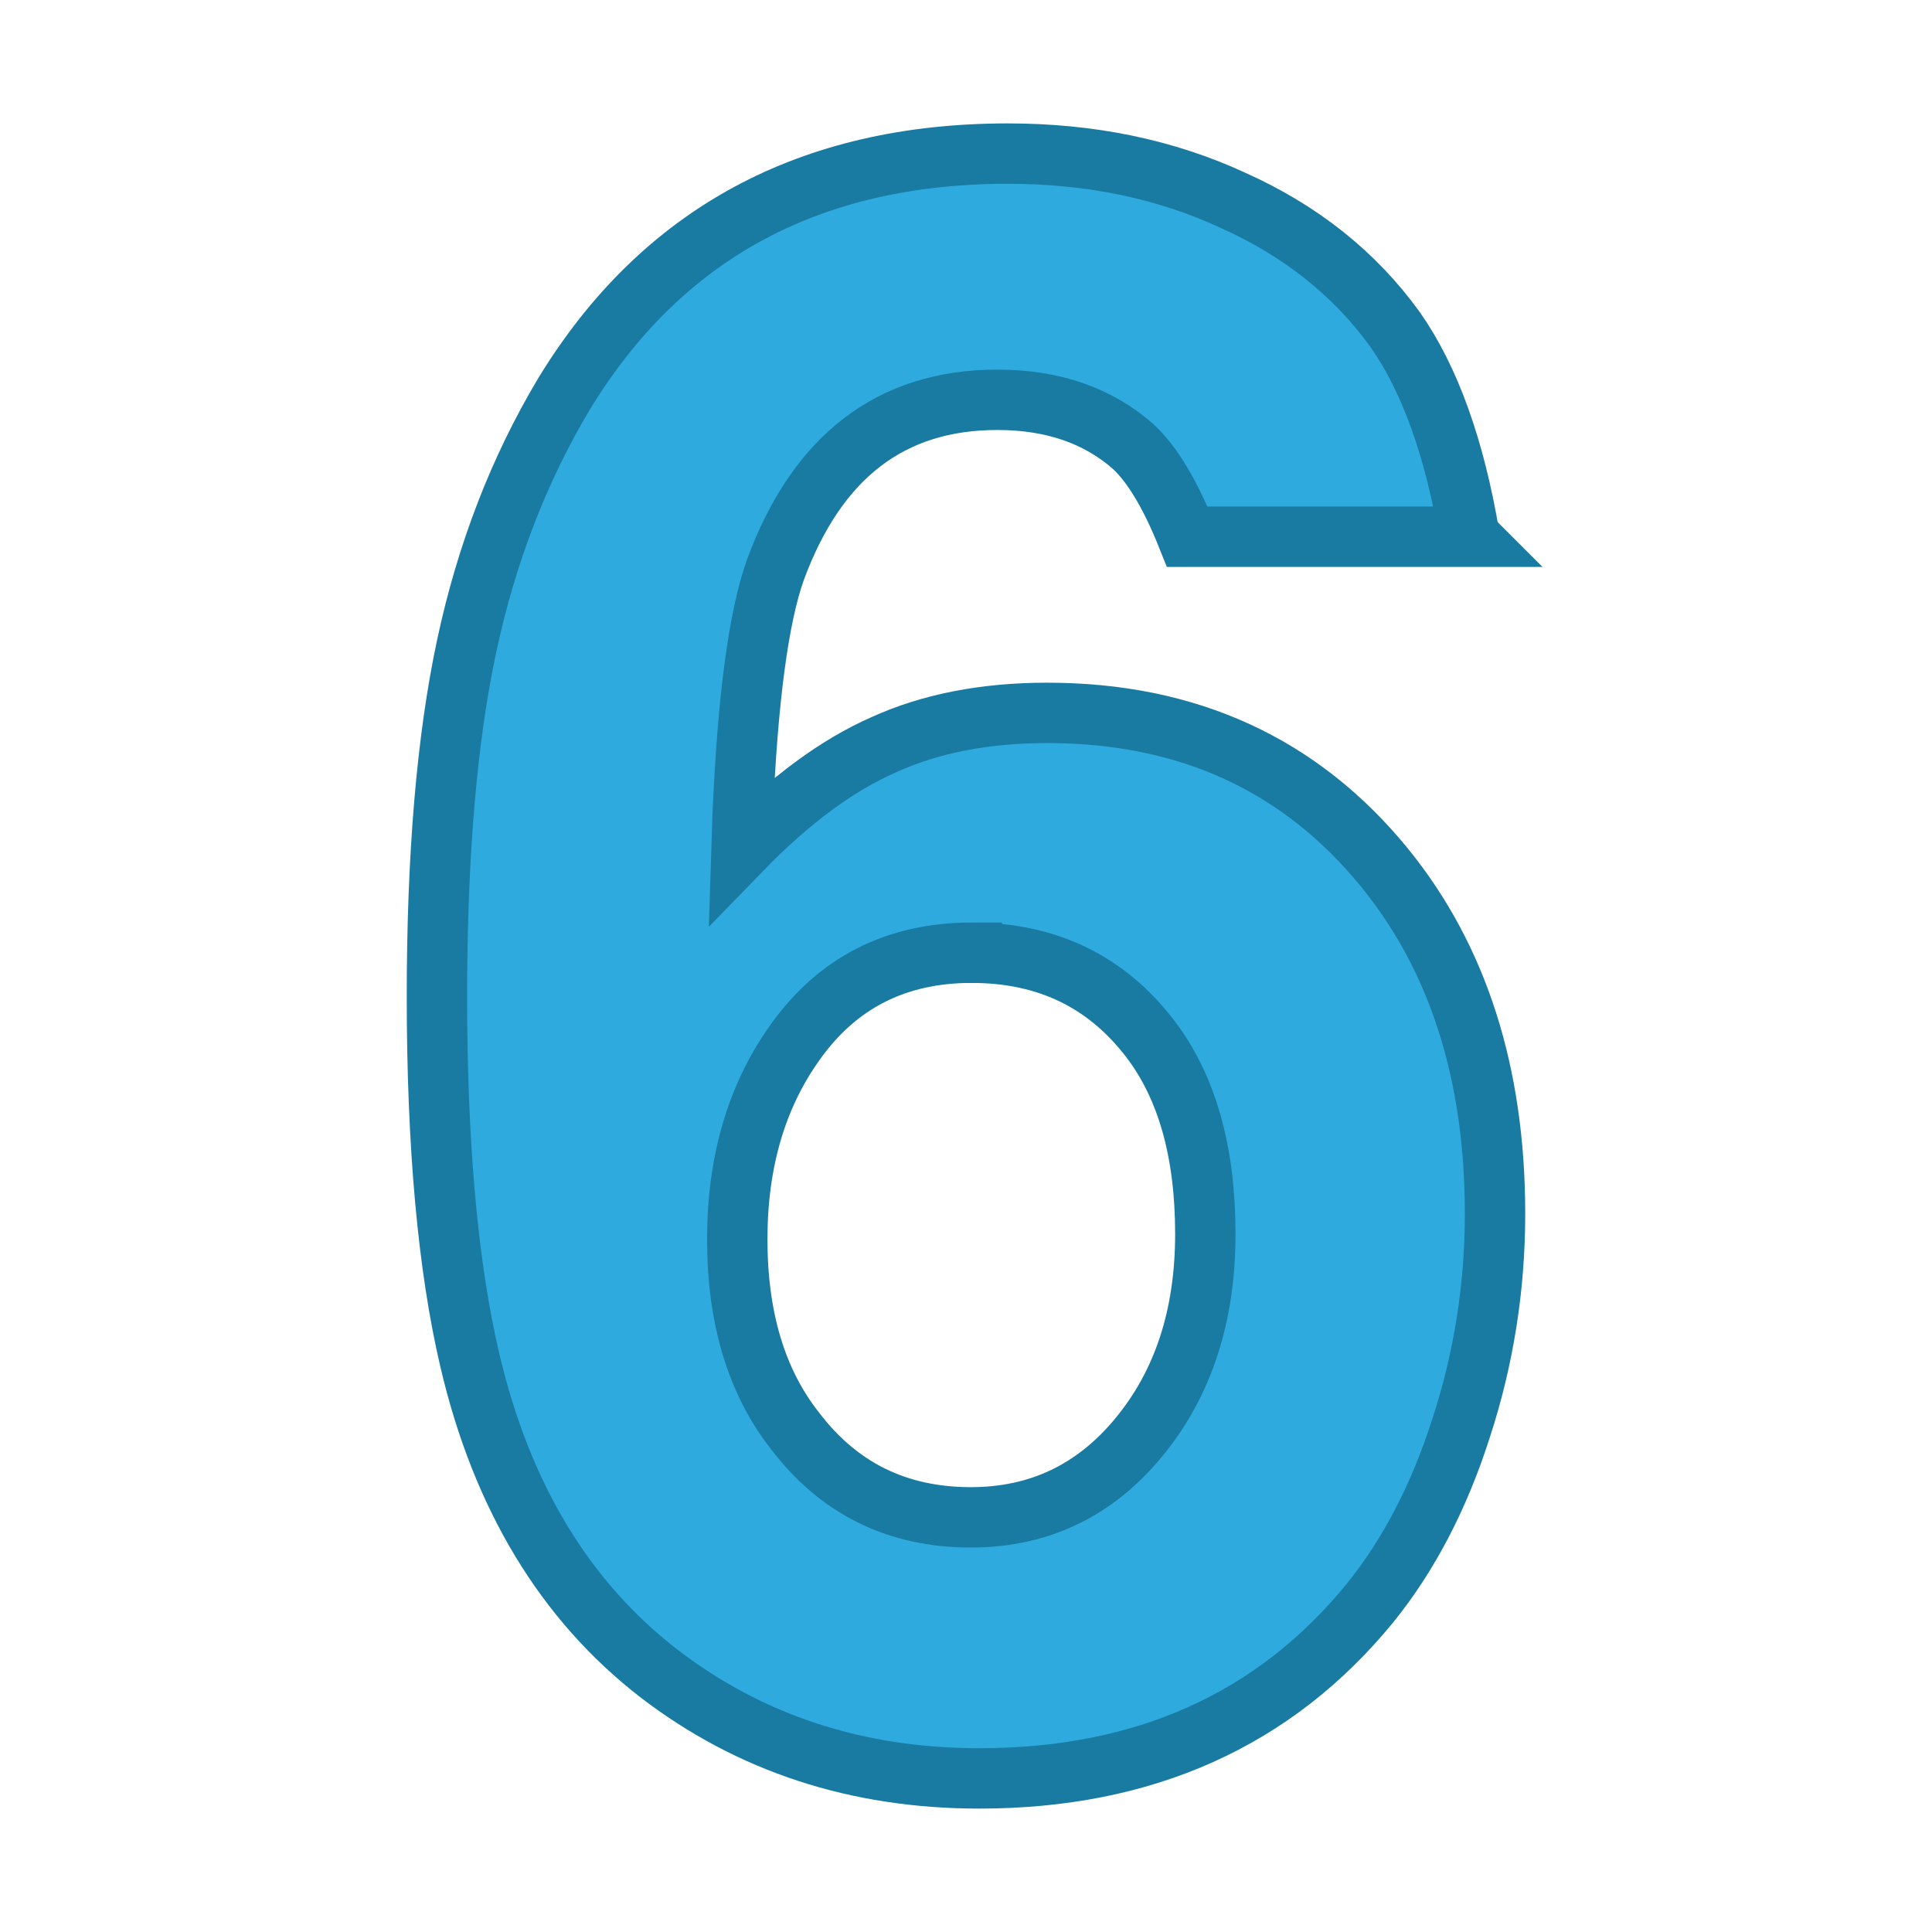
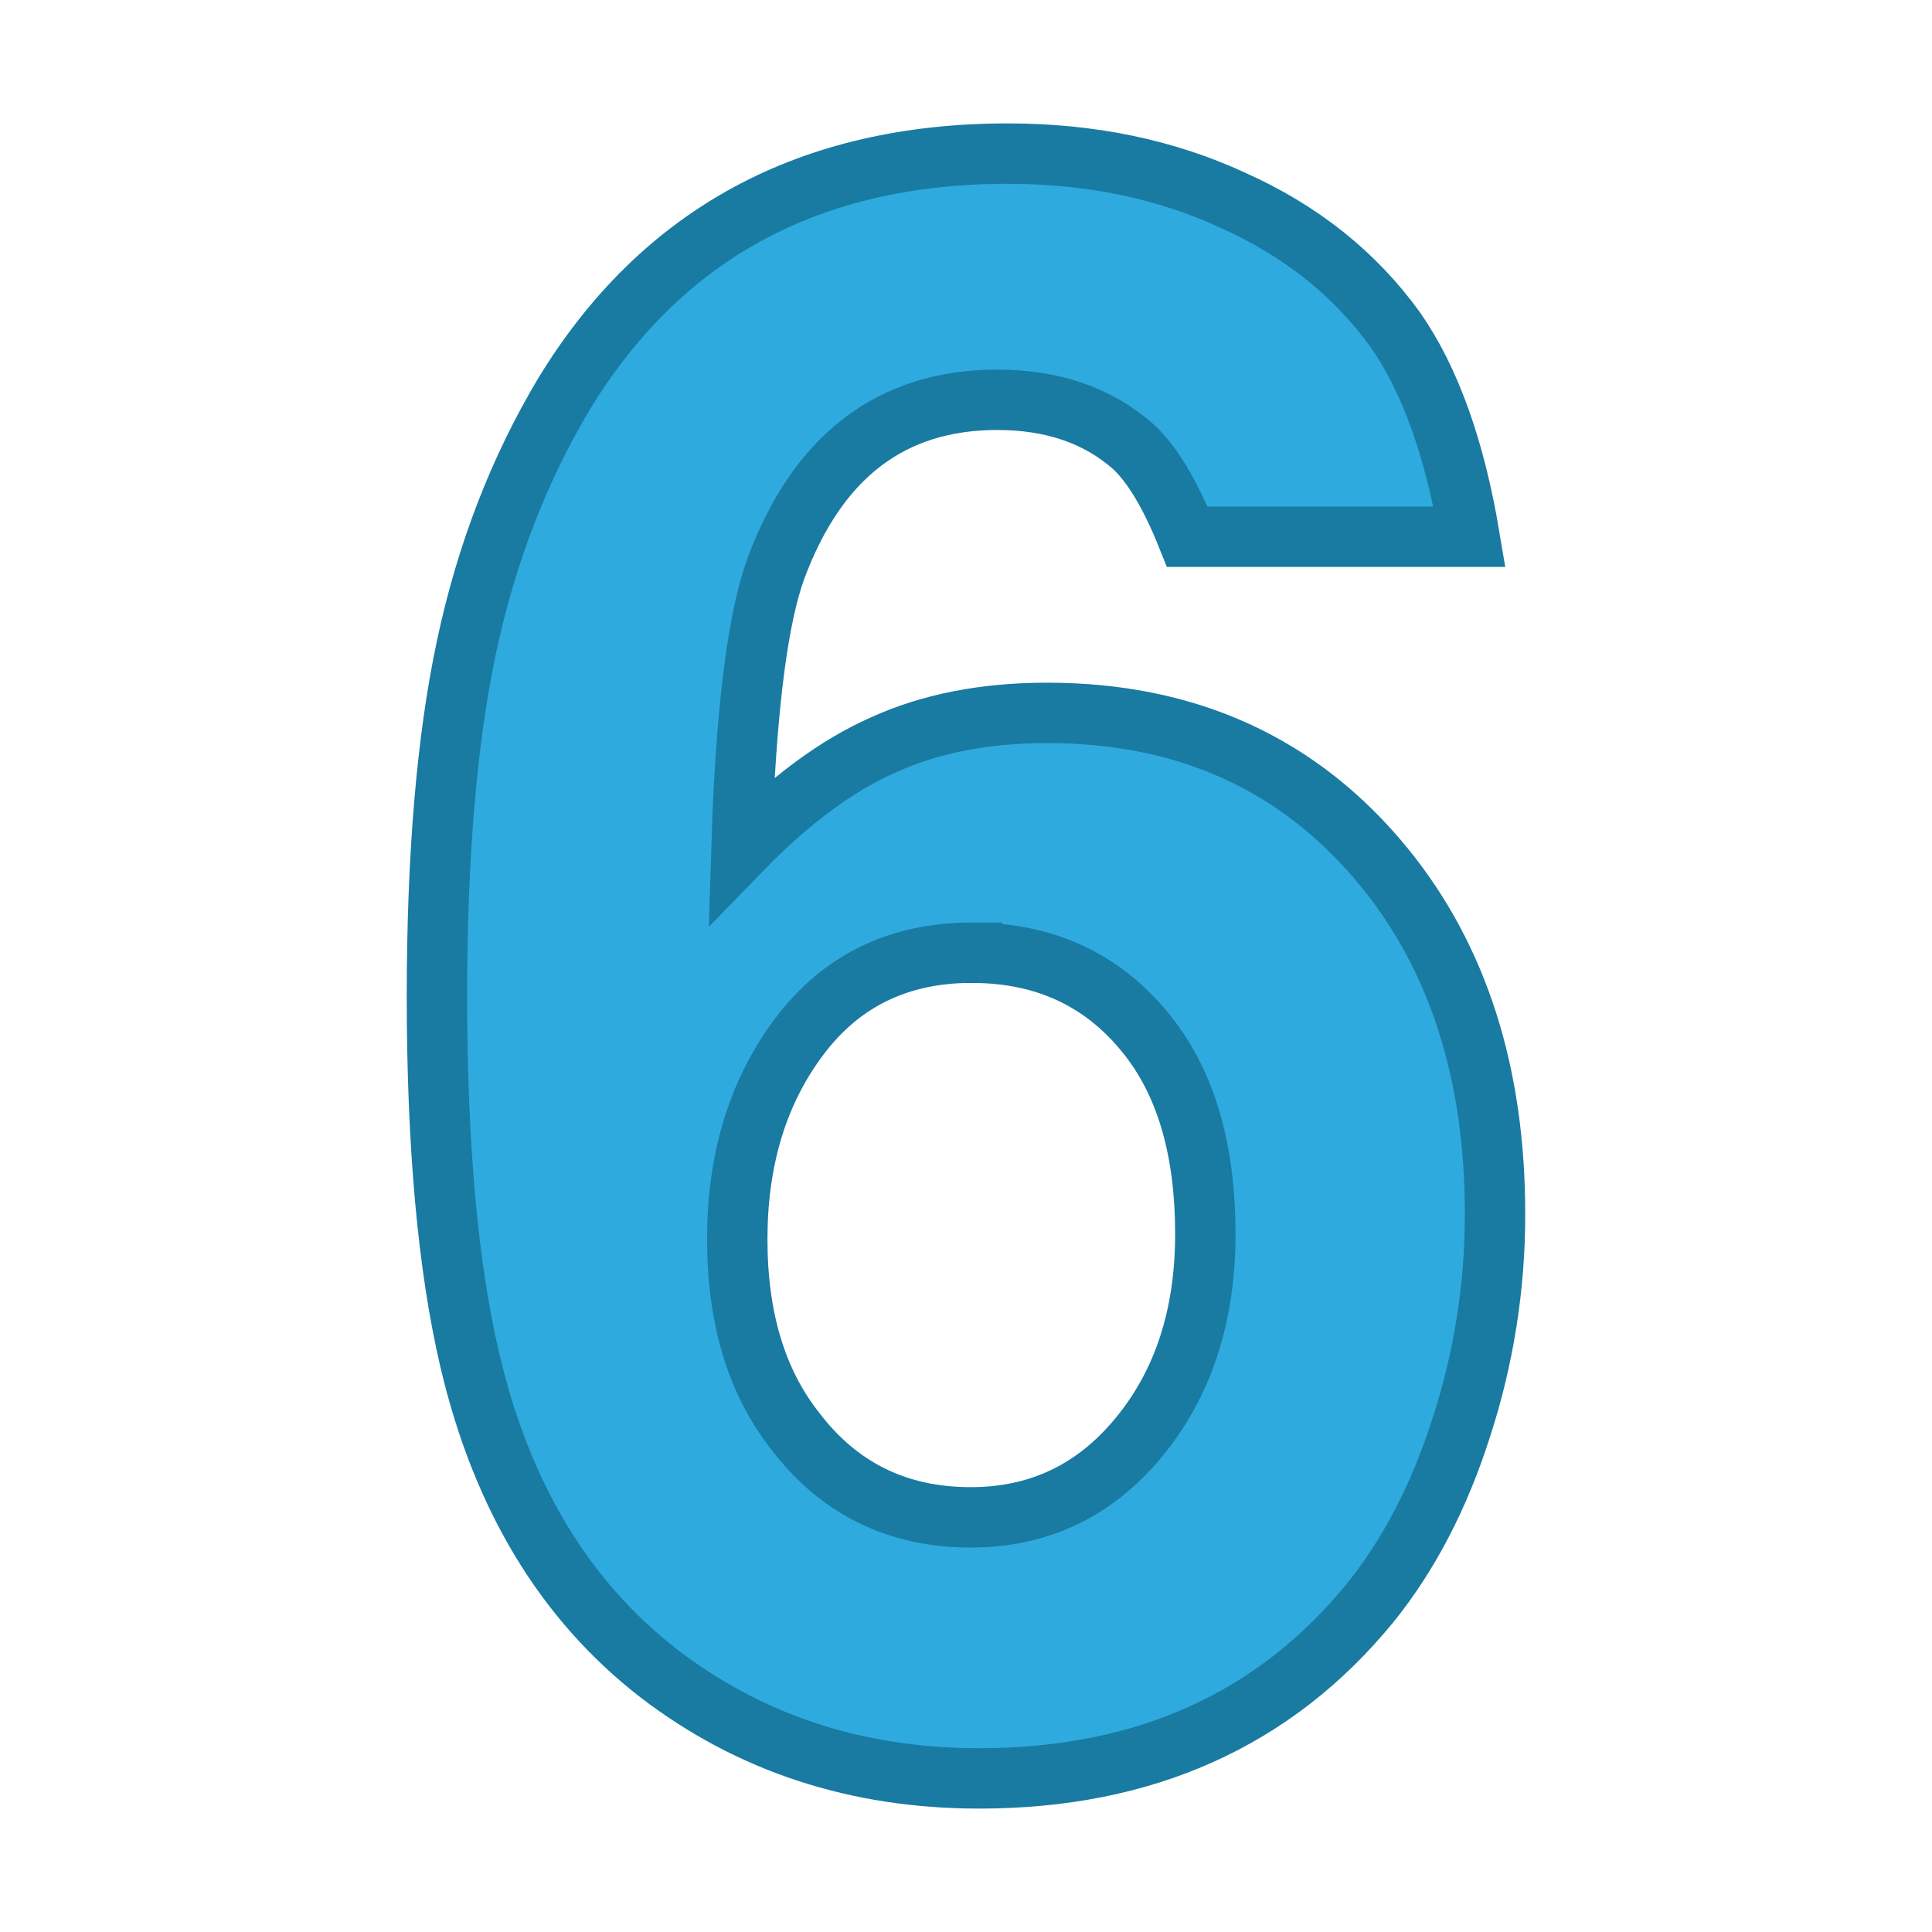
<svg xmlns="http://www.w3.org/2000/svg" width="64" height="64" version="1.1" id="svg12">
  <g id="g10">
    <g aria-label="6" id="text918-1" style="font-style:normal;font-variant:normal;font-weight:700;font-stretch:normal;font-size:72px;line-height:1.25;font-family:'Nimbus Sans';-inkscape-font-specification:'Nimbus Sans Bold';stroke:#197aa2;stroke-opacity:1;stroke-width:2;stroke-miterlimit:4;stroke-dasharray:none;fill:#2eaade;fill-opacity:1">
-       <path d="M48.682 17.78H39.33q-.844-2.11-1.793-2.989-1.758-1.547-4.5-1.547-5.273 0-7.348 5.625-.843 2.356-1.09 8.192l-.035 1.09q2.391-2.462 4.711-3.481 2.32-1.055 5.414-1.055 6.997 0 11.18 5.133 3.656 4.5 3.656 11.461 0 3.656-1.125 7.102-1.09 3.41-3.023 5.8-4.746 5.801-12.938 5.801-6.082 0-10.617-3.48-4.676-3.621-6.258-10.371-1.09-4.641-1.09-12.059 0-6.996.985-11.602.984-4.605 3.234-8.367 4.852-7.945 14.696-7.945 4.113 0 7.453 1.547 3.375 1.511 5.379 4.289 1.722 2.46 2.46 6.855zM32.193 31.56q-3.761 0-5.87 2.989-1.9 2.672-1.9 6.504 0 3.902 1.9 6.328 2.179 2.883 5.835 2.883 3.375 0 5.555-2.637 2.215-2.672 2.215-6.75 0-4.078-1.828-6.469-2.18-2.847-5.907-2.847z" id="path1299" style="stroke:#197aa2;stroke-opacity:1;stroke-width:2;stroke-miterlimit:4;stroke-dasharray:none;fill:#2eaade;fill-opacity:1" />
+       <path d="M48.682 17.78H39.33c-.563-1.407-1.16-2.403-1.793-2.989-1.172-1.031-2.672-1.547-4.5-1.547-3.515 0-5.965 1.875-7.348 5.625-.562 1.57-.925 4.301-1.09 8.192l-.035 1.09c1.594-1.641 3.164-2.802 4.711-3.481 1.547-.703 3.351-1.055 5.414-1.055 4.665 0 8.391 1.711 11.18 5.133 2.437 3 3.656 6.82 3.656 11.461a22.74 22.74 0 0 1-1.125 7.102c-.727 2.273-1.734 4.207-3.023 5.8-3.164 3.867-7.477 5.801-12.938 5.801-4.055 0-7.594-1.16-10.617-3.48-3.117-2.414-5.203-5.871-6.258-10.371-.727-3.094-1.09-7.114-1.09-12.059 0-4.664.328-8.531.985-11.602.656-3.07 1.734-5.859 3.234-8.367 3.235-5.297 8.133-7.945 14.696-7.945 2.742 0 5.226.516 7.453 1.547 2.25 1.007 4.043 2.437 5.379 4.289 1.148 1.64 1.969 3.926 2.461 6.856zM32.193 31.56c-2.507 0-4.464.996-5.87 2.989-1.267 1.781-1.9 3.95-1.9 6.504 0 2.601.633 4.71 1.9 6.328 1.453 1.922 3.398 2.883 5.835 2.883 2.25 0 4.102-.879 5.555-2.637 1.477-1.781 2.215-4.031 2.215-6.75 0-2.719-.61-4.875-1.828-6.469-1.453-1.898-3.422-2.847-5.907-2.847z" id="path1299" style="fill:#2eaade;fill-opacity:1;stroke:#197aa2;stroke-width:2;stroke-miterlimit:4;stroke-dasharray:none;stroke-opacity:1" />
    </g>
  </g>
</svg>
